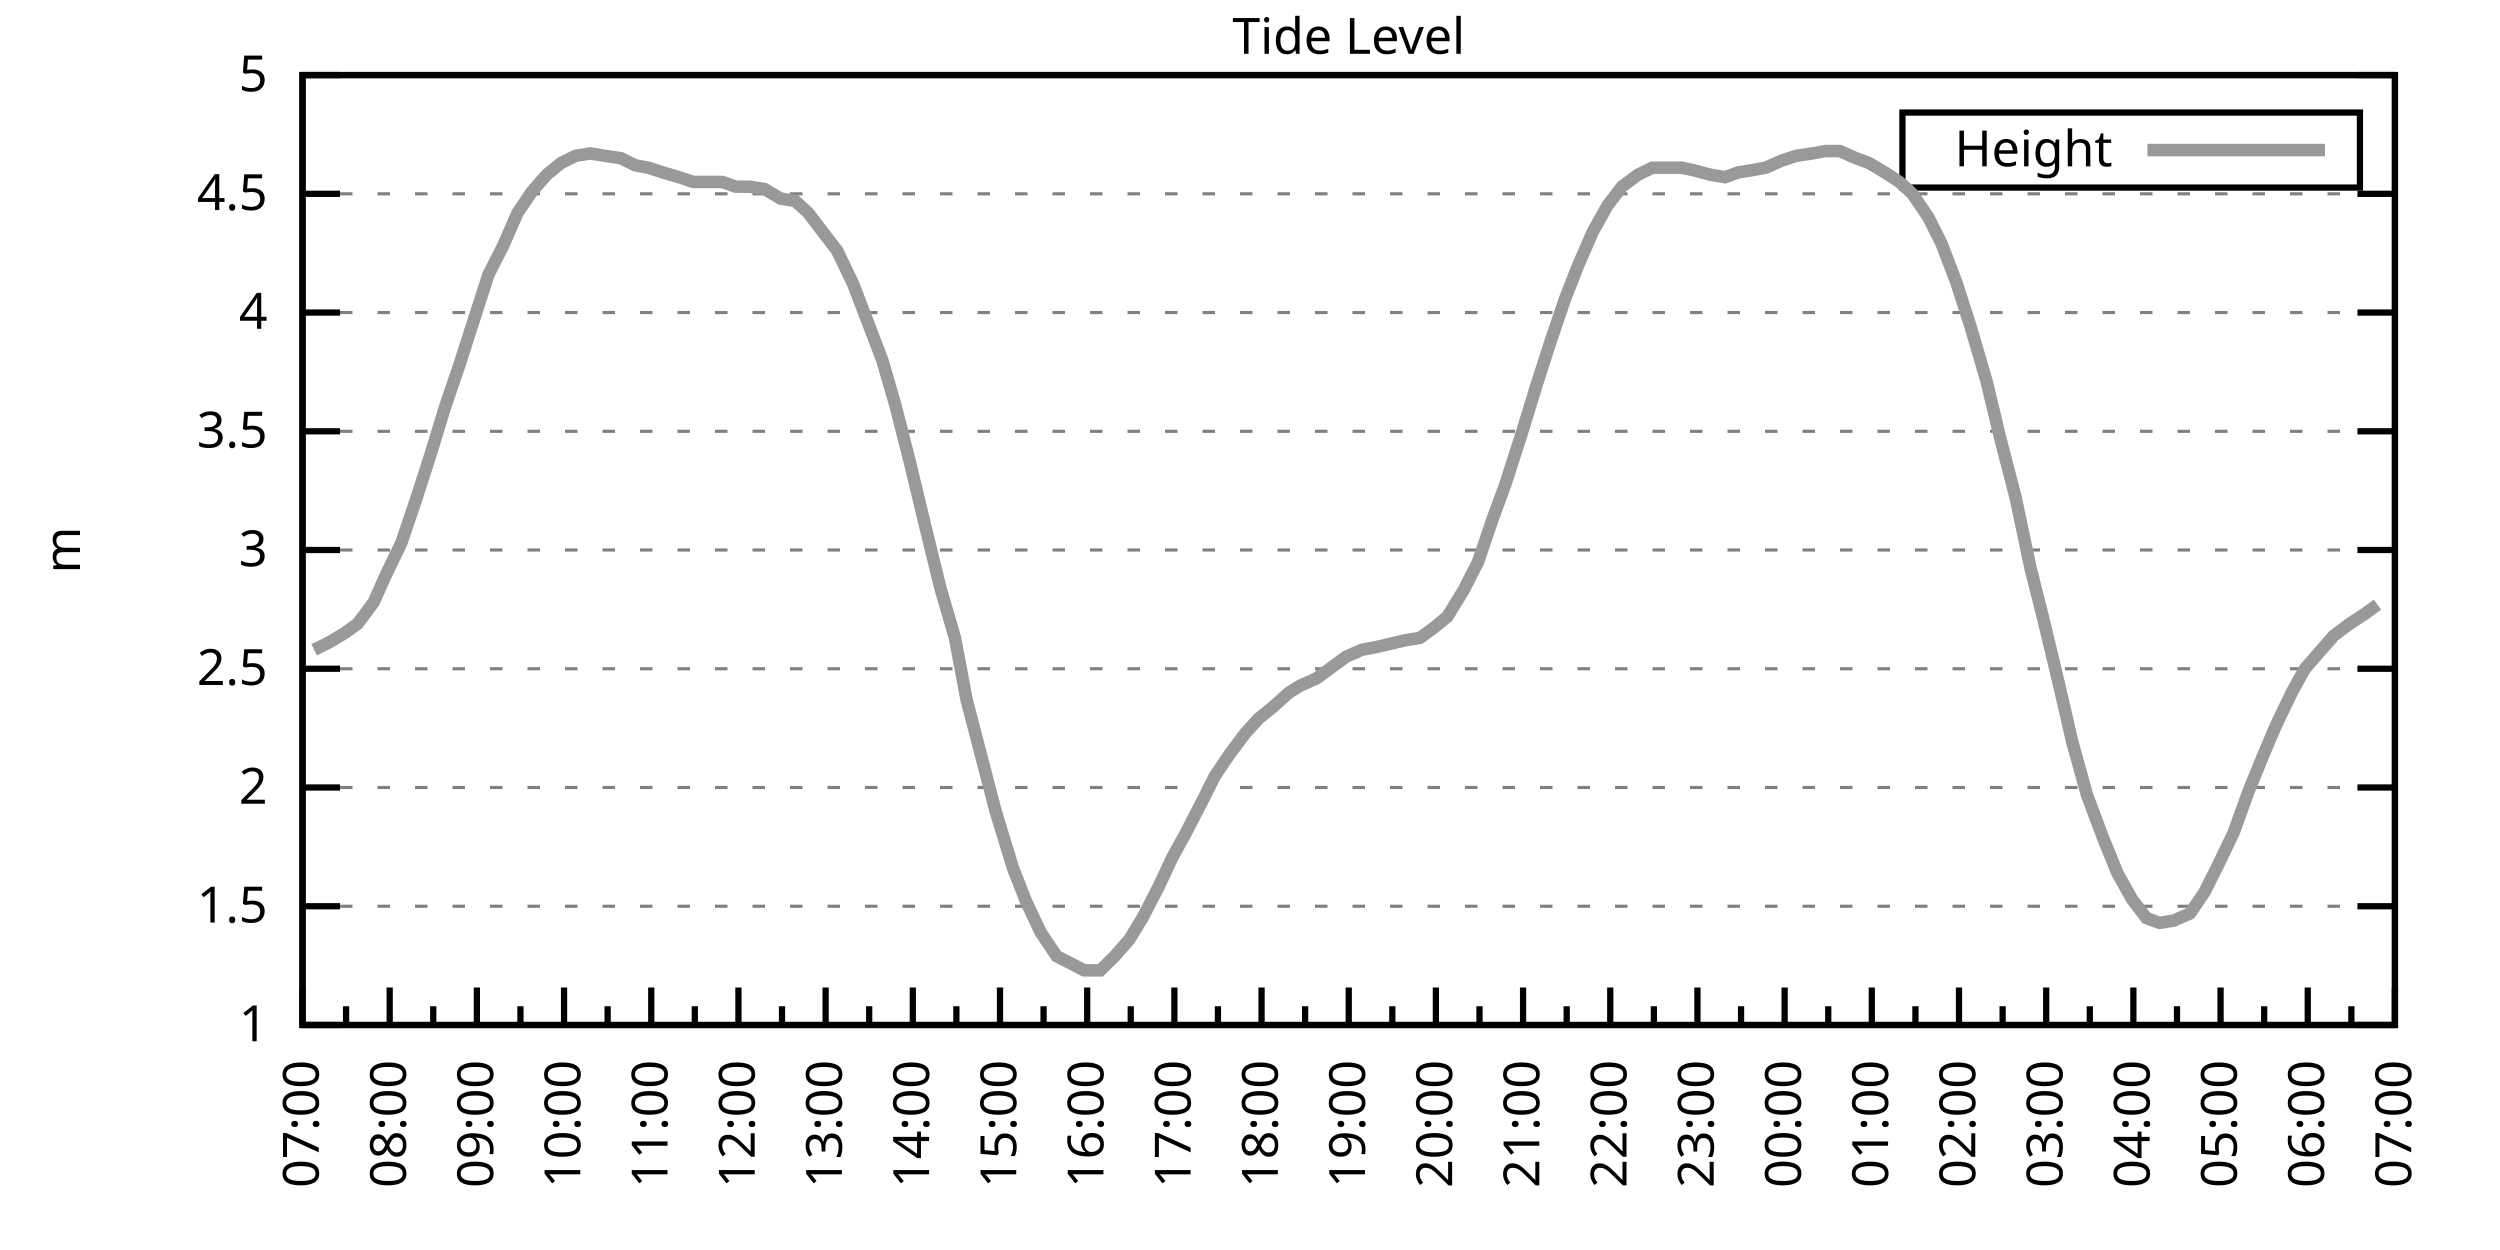
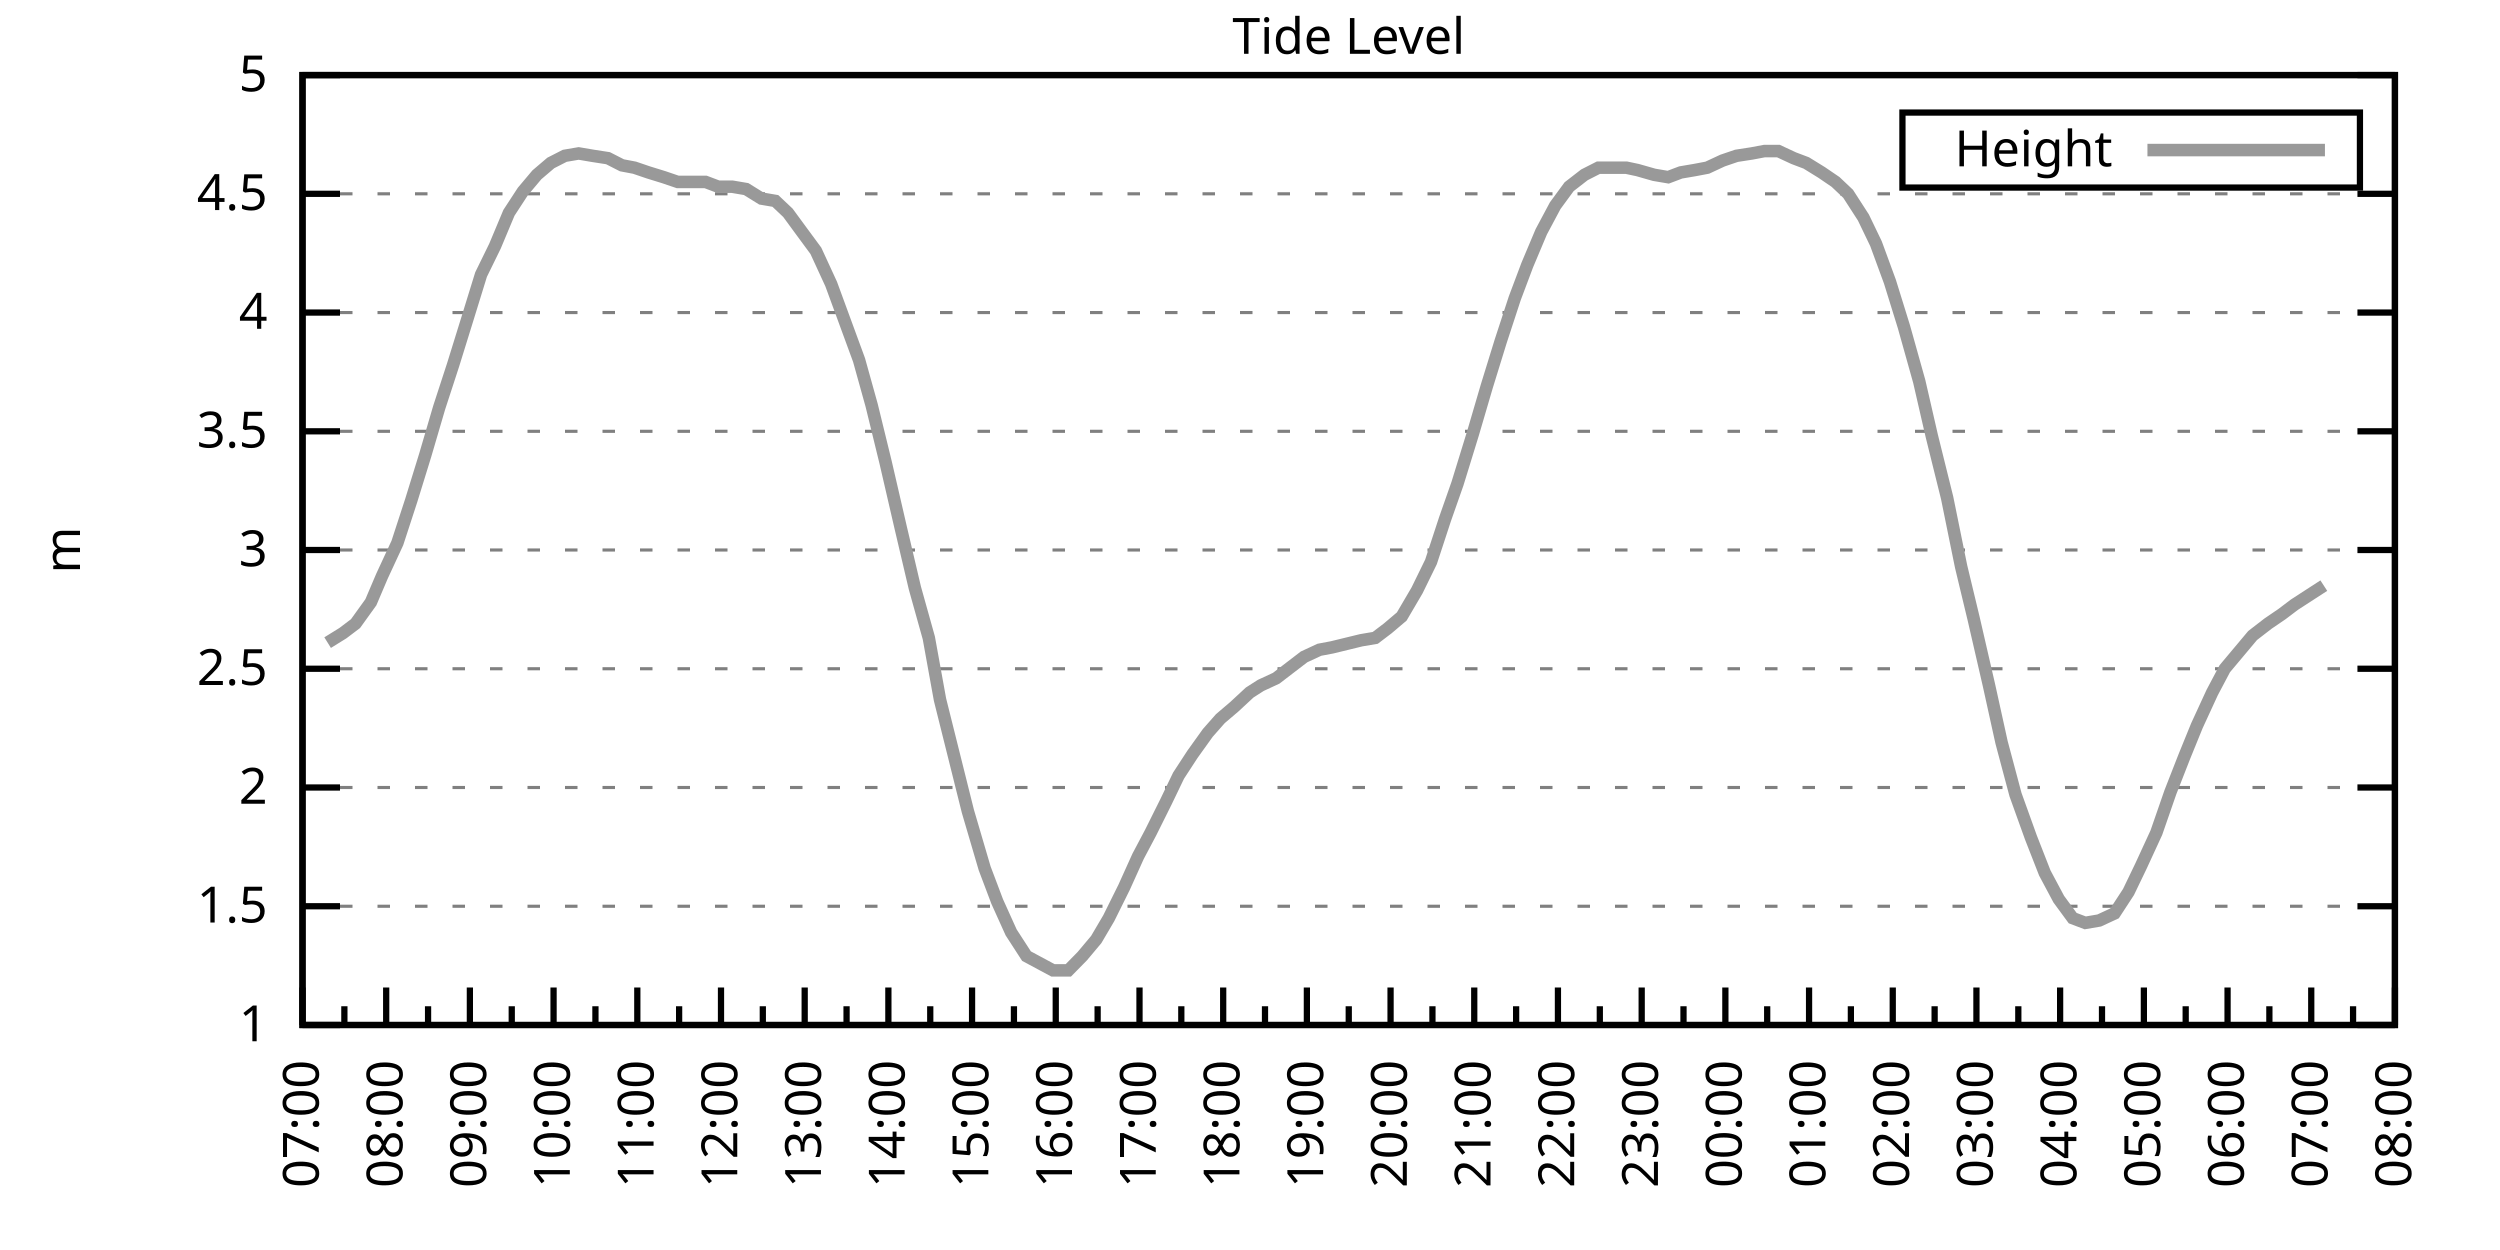
<svg xmlns="http://www.w3.org/2000/svg" xmlns:xlink="http://www.w3.org/1999/xlink" width="400" height="200" viewBox="0 0 400 200">
  <g id="gnuplot_canvas">
    <rect x="0" y="0" width="400" height="200" fill="none" />
    <defs>
      <circle id="gpDot" r="0.5" stroke-width="0.5" stroke="currentColor" />
      <path id="gpPt0" stroke-width="0.333" stroke="currentColor" d="M-1,0 h2 M0,-1 v2" />
      <path id="gpPt1" stroke-width="0.333" stroke="currentColor" d="M-1,-1 L1,1 M1,-1 L-1,1" />
      <path id="gpPt2" stroke-width="0.333" stroke="currentColor" d="M-1,0 L1,0 M0,-1 L0,1 M-1,-1 L1,1 M-1,1 L1,-1" />
      <rect id="gpPt3" stroke-width="0.333" stroke="currentColor" x="-1" y="-1" width="2" height="2" />
      <rect id="gpPt4" stroke-width="0.333" stroke="currentColor" fill="currentColor" x="-1" y="-1" width="2" height="2" />
      <circle id="gpPt5" stroke-width="0.333" stroke="currentColor" cx="0" cy="0" r="1" />
      <use xlink:href="#gpPt5" id="gpPt6" fill="currentColor" stroke="none" />
      <path id="gpPt7" stroke-width="0.333" stroke="currentColor" d="M0,-1.33 L-1.33,0.67 L1.33,0.67 z" />
      <use xlink:href="#gpPt7" id="gpPt8" fill="currentColor" stroke="none" />
      <use xlink:href="#gpPt7" id="gpPt9" stroke="currentColor" transform="rotate(180)" />
      <use xlink:href="#gpPt9" id="gpPt10" fill="currentColor" stroke="none" />
      <use xlink:href="#gpPt3" id="gpPt11" stroke="currentColor" transform="rotate(45)" />
      <use xlink:href="#gpPt11" id="gpPt12" fill="currentColor" stroke="none" />
      <path id="gpPt13" stroke-width="0.333" stroke="currentColor" d="M0,1.330 L1.265,0.411 L0.782,-1.067 L-0.782,-1.076 L-1.265,0.411 z" />
      <use xlink:href="#gpPt13" id="gpPt14" fill="currentColor" stroke="none" />
      <filter id="textbox" filterUnits="objectBoundingBox" x="0" y="0" height="1" width="1">
        <feFlood flood-color="white" flood-opacity="1" result="bgnd" />
        <feComposite in="SourceGraphic" in2="bgnd" operator="atop" />
      </filter>
      <filter id="greybox" filterUnits="objectBoundingBox" x="0" y="0" height="1" width="1">
        <feFlood flood-color="lightgrey" flood-opacity="1" result="grey" />
        <feComposite in="SourceGraphic" in2="grey" operator="atop" />
      </filter>
    </defs>
    <g fill="none" color="white" stroke="currentColor" stroke-width="1.00" stroke-linecap="butt" stroke-linejoin="miter">
</g>
    <g fill="none" color="black" stroke="currentColor" stroke-width="1.00" stroke-linecap="butt" stroke-linejoin="miter">
      <g stroke="none" shape-rendering="crispEdges">
        <polygon fill="rgb(255, 255, 255)" points="48.40,164.00 383.18,164.00 383.18,12.02 48.40,12.02 " />
      </g>
    </g>
    <g fill="none" color="black" stroke="currentColor" stroke-width="1.00" stroke-linecap="butt" stroke-linejoin="miter">
</g>
    <g fill="none" color="black" stroke="black" stroke-width="0.50" stroke-linecap="butt" stroke-linejoin="miter">
</g>
    <g fill="none" color="gray" stroke="currentColor" stroke-width="0.50" stroke-linecap="butt" stroke-linejoin="miter">
      <path stroke="gray" stroke-dasharray="2,4" class="gridline" d="M48.40,164.00 L383.19,164.00  " />
    </g>
    <g fill="none" color="gray" stroke="gray" stroke-width="1.00" stroke-linecap="butt" stroke-linejoin="miter">
</g>
    <g fill="none" color="black" stroke="currentColor" stroke-width="1.00" stroke-linecap="butt" stroke-linejoin="miter">
      <path stroke="black" d="M48.40,164.00 L54.40,164.00 M383.19,164.00 L377.19,164.00  " />
      <g transform="translate(42.80,166.60)" stroke="none" fill="black" font-family="Sans" font-size="8.00" text-anchor="end">
        <text>
          <tspan font-family="Sans"> 1</tspan>
        </text>
      </g>
    </g>
    <g fill="none" color="black" stroke="currentColor" stroke-width="1.00" stroke-linecap="butt" stroke-linejoin="miter">
</g>
    <g fill="none" color="black" stroke="black" stroke-width="0.50" stroke-linecap="butt" stroke-linejoin="miter">
</g>
    <g fill="none" color="gray" stroke="currentColor" stroke-width="0.50" stroke-linecap="butt" stroke-linejoin="miter">
      <path stroke="gray" stroke-dasharray="2,4" class="gridline" d="M48.40,145.00 L383.19,145.00  " />
    </g>
    <g fill="none" color="gray" stroke="gray" stroke-width="1.00" stroke-linecap="butt" stroke-linejoin="miter">
</g>
    <g fill="none" color="black" stroke="currentColor" stroke-width="1.00" stroke-linecap="butt" stroke-linejoin="miter">
      <path stroke="black" d="M48.40,145.00 L54.40,145.00 M383.19,145.00 L377.19,145.00  " />
      <g transform="translate(42.80,147.60)" stroke="none" fill="black" font-family="Sans" font-size="8.00" text-anchor="end">
        <text>
          <tspan font-family="Sans"> 1.5</tspan>
        </text>
      </g>
    </g>
    <g fill="none" color="black" stroke="currentColor" stroke-width="1.00" stroke-linecap="butt" stroke-linejoin="miter">
</g>
    <g fill="none" color="black" stroke="black" stroke-width="0.50" stroke-linecap="butt" stroke-linejoin="miter">
</g>
    <g fill="none" color="gray" stroke="currentColor" stroke-width="0.50" stroke-linecap="butt" stroke-linejoin="miter">
      <path stroke="gray" stroke-dasharray="2,4" class="gridline" d="M48.40,126.00 L383.19,126.00  " />
    </g>
    <g fill="none" color="gray" stroke="gray" stroke-width="1.00" stroke-linecap="butt" stroke-linejoin="miter">
</g>
    <g fill="none" color="black" stroke="currentColor" stroke-width="1.00" stroke-linecap="butt" stroke-linejoin="miter">
      <path stroke="black" d="M48.40,126.00 L54.40,126.00 M383.19,126.00 L377.19,126.00  " />
      <g transform="translate(42.80,128.60)" stroke="none" fill="black" font-family="Sans" font-size="8.00" text-anchor="end">
        <text>
          <tspan font-family="Sans"> 2</tspan>
        </text>
      </g>
    </g>
    <g fill="none" color="black" stroke="currentColor" stroke-width="1.00" stroke-linecap="butt" stroke-linejoin="miter">
</g>
    <g fill="none" color="black" stroke="black" stroke-width="0.50" stroke-linecap="butt" stroke-linejoin="miter">
</g>
    <g fill="none" color="gray" stroke="currentColor" stroke-width="0.50" stroke-linecap="butt" stroke-linejoin="miter">
      <path stroke="gray" stroke-dasharray="2,4" class="gridline" d="M48.40,107.00 L383.19,107.00  " />
    </g>
    <g fill="none" color="gray" stroke="gray" stroke-width="1.00" stroke-linecap="butt" stroke-linejoin="miter">
</g>
    <g fill="none" color="black" stroke="currentColor" stroke-width="1.00" stroke-linecap="butt" stroke-linejoin="miter">
      <path stroke="black" d="M48.40,107.00 L54.40,107.00 M383.19,107.00 L377.19,107.00  " />
      <g transform="translate(42.80,109.60)" stroke="none" fill="black" font-family="Sans" font-size="8.00" text-anchor="end">
        <text>
          <tspan font-family="Sans"> 2.5</tspan>
        </text>
      </g>
    </g>
    <g fill="none" color="black" stroke="currentColor" stroke-width="1.00" stroke-linecap="butt" stroke-linejoin="miter">
</g>
    <g fill="none" color="black" stroke="black" stroke-width="0.50" stroke-linecap="butt" stroke-linejoin="miter">
</g>
    <g fill="none" color="gray" stroke="currentColor" stroke-width="0.50" stroke-linecap="butt" stroke-linejoin="miter">
      <path stroke="gray" stroke-dasharray="2,4" class="gridline" d="M48.40,88.00 L383.19,88.00  " />
    </g>
    <g fill="none" color="gray" stroke="gray" stroke-width="1.00" stroke-linecap="butt" stroke-linejoin="miter">
</g>
    <g fill="none" color="black" stroke="currentColor" stroke-width="1.00" stroke-linecap="butt" stroke-linejoin="miter">
      <path stroke="black" d="M48.40,88.00 L54.40,88.00 M383.19,88.00 L377.19,88.00  " />
      <g transform="translate(42.80,90.60)" stroke="none" fill="black" font-family="Sans" font-size="8.00" text-anchor="end">
        <text>
          <tspan font-family="Sans"> 3</tspan>
        </text>
      </g>
    </g>
    <g fill="none" color="black" stroke="currentColor" stroke-width="1.00" stroke-linecap="butt" stroke-linejoin="miter">
</g>
    <g fill="none" color="black" stroke="black" stroke-width="0.50" stroke-linecap="butt" stroke-linejoin="miter">
</g>
    <g fill="none" color="gray" stroke="currentColor" stroke-width="0.50" stroke-linecap="butt" stroke-linejoin="miter">
      <path stroke="gray" stroke-dasharray="2,4" class="gridline" d="M48.40,69.01 L383.19,69.01  " />
    </g>
    <g fill="none" color="gray" stroke="gray" stroke-width="1.00" stroke-linecap="butt" stroke-linejoin="miter">
</g>
    <g fill="none" color="black" stroke="currentColor" stroke-width="1.00" stroke-linecap="butt" stroke-linejoin="miter">
      <path stroke="black" d="M48.40,69.01 L54.40,69.01 M383.19,69.01 L377.19,69.01  " />
      <g transform="translate(42.80,71.61)" stroke="none" fill="black" font-family="Sans" font-size="8.00" text-anchor="end">
        <text>
          <tspan font-family="Sans"> 3.5</tspan>
        </text>
      </g>
    </g>
    <g fill="none" color="black" stroke="currentColor" stroke-width="1.00" stroke-linecap="butt" stroke-linejoin="miter">
</g>
    <g fill="none" color="black" stroke="black" stroke-width="0.50" stroke-linecap="butt" stroke-linejoin="miter">
</g>
    <g fill="none" color="gray" stroke="currentColor" stroke-width="0.50" stroke-linecap="butt" stroke-linejoin="miter">
      <path stroke="gray" stroke-dasharray="2,4" class="gridline" d="M48.40,50.01 L383.19,50.01  " />
    </g>
    <g fill="none" color="gray" stroke="gray" stroke-width="1.00" stroke-linecap="butt" stroke-linejoin="miter">
</g>
    <g fill="none" color="black" stroke="currentColor" stroke-width="1.00" stroke-linecap="butt" stroke-linejoin="miter">
      <path stroke="black" d="M48.40,50.01 L54.40,50.01 M383.19,50.01 L377.19,50.01  " />
      <g transform="translate(42.80,52.61)" stroke="none" fill="black" font-family="Sans" font-size="8.00" text-anchor="end">
        <text>
          <tspan font-family="Sans"> 4</tspan>
        </text>
      </g>
    </g>
    <g fill="none" color="black" stroke="currentColor" stroke-width="1.00" stroke-linecap="butt" stroke-linejoin="miter">
</g>
    <g fill="none" color="black" stroke="black" stroke-width="0.50" stroke-linecap="butt" stroke-linejoin="miter">
</g>
    <g fill="none" color="gray" stroke="currentColor" stroke-width="0.50" stroke-linecap="butt" stroke-linejoin="miter">
      <path stroke="gray" stroke-dasharray="2,4" class="gridline" d="M48.40,31.01 L383.19,31.01  " />
    </g>
    <g fill="none" color="gray" stroke="gray" stroke-width="1.00" stroke-linecap="butt" stroke-linejoin="miter">
</g>
    <g fill="none" color="black" stroke="currentColor" stroke-width="1.00" stroke-linecap="butt" stroke-linejoin="miter">
      <path stroke="black" d="M48.40,31.01 L54.40,31.01 M383.19,31.01 L377.19,31.01  " />
      <g transform="translate(42.80,33.61)" stroke="none" fill="black" font-family="Sans" font-size="8.00" text-anchor="end">
        <text>
          <tspan font-family="Sans"> 4.5</tspan>
        </text>
      </g>
    </g>
    <g fill="none" color="black" stroke="currentColor" stroke-width="1.00" stroke-linecap="butt" stroke-linejoin="miter">
</g>
    <g fill="none" color="black" stroke="black" stroke-width="0.50" stroke-linecap="butt" stroke-linejoin="miter">
</g>
    <g fill="none" color="gray" stroke="currentColor" stroke-width="0.50" stroke-linecap="butt" stroke-linejoin="miter">
      <path stroke="gray" stroke-dasharray="2,4" class="gridline" d="M48.40,12.01 L383.19,12.01  " />
    </g>
    <g fill="none" color="gray" stroke="gray" stroke-width="1.00" stroke-linecap="butt" stroke-linejoin="miter">
</g>
    <g fill="none" color="black" stroke="currentColor" stroke-width="1.00" stroke-linecap="butt" stroke-linejoin="miter">
      <path stroke="black" d="M48.40,12.01 L54.40,12.01 M383.19,12.01 L377.19,12.01  " />
      <g transform="translate(42.80,14.61)" stroke="none" fill="black" font-family="Sans" font-size="8.00" text-anchor="end">
        <text>
          <tspan font-family="Sans"> 5</tspan>
        </text>
      </g>
    </g>
    <g fill="none" color="black" stroke="currentColor" stroke-width="1.00" stroke-linecap="butt" stroke-linejoin="miter">
      <path stroke="black" d="M48.40,164.00 L48.40,158.00  " />
      <g transform="translate(51.00,169.60) rotate(270)" stroke="none" fill="black" font-family="Sans" font-size="8.00" text-anchor="end">
        <text>
          <tspan font-family="Sans">07:00</tspan>
        </text>
      </g>
    </g>
    <g fill="none" color="black" stroke="currentColor" stroke-width="1.00" stroke-linecap="butt" stroke-linejoin="miter">
-       <path stroke="black" d="M55.37,164.00 L55.37,161.00 M62.35,164.00 L62.35,158.00  " />
-       <g transform="translate(64.95,169.60) rotate(270)" stroke="none" fill="black" font-family="Sans" font-size="8.00" text-anchor="end">
+       <path stroke="black" d="M55.10,164.00 L55.10,161.00 M61.79,164.00 L61.79,158.00  " />
+       <g transform="translate(64.39,169.60) rotate(270)" stroke="none" fill="black" font-family="Sans" font-size="8.00" text-anchor="end">
        <text>
          <tspan font-family="Sans">08:00</tspan>
        </text>
      </g>
    </g>
    <g fill="none" color="black" stroke="currentColor" stroke-width="1.00" stroke-linecap="butt" stroke-linejoin="miter">
-       <path stroke="black" d="M69.32,164.00 L69.32,161.00 M76.30,164.00 L76.30,158.00  " />
-       <g transform="translate(78.90,169.60) rotate(270)" stroke="none" fill="black" font-family="Sans" font-size="8.00" text-anchor="end">
+       <path stroke="black" d="M68.49,164.00 L68.49,161.00 M75.18,164.00 L75.18,158.00  " />
+       <g transform="translate(77.78,169.60) rotate(270)" stroke="none" fill="black" font-family="Sans" font-size="8.00" text-anchor="end">
        <text>
          <tspan font-family="Sans">09:00</tspan>
        </text>
      </g>
    </g>
    <g fill="none" color="black" stroke="currentColor" stroke-width="1.00" stroke-linecap="butt" stroke-linejoin="miter">
-       <path stroke="black" d="M83.27,164.00 L83.27,161.00 M90.25,164.00 L90.25,158.00  " />
-       <g transform="translate(92.85,169.60) rotate(270)" stroke="none" fill="black" font-family="Sans" font-size="8.00" text-anchor="end">
+       <path stroke="black" d="M81.88,164.00 L81.88,161.00 M88.57,164.00 L88.57,158.00  " />
+       <g transform="translate(91.17,169.60) rotate(270)" stroke="none" fill="black" font-family="Sans" font-size="8.00" text-anchor="end">
        <text>
          <tspan font-family="Sans">10:00</tspan>
        </text>
      </g>
    </g>
    <g fill="none" color="black" stroke="currentColor" stroke-width="1.00" stroke-linecap="butt" stroke-linejoin="miter">
-       <path stroke="black" d="M97.22,164.00 L97.22,161.00 M104.20,164.00 L104.20,158.00  " />
-       <g transform="translate(106.80,169.60) rotate(270)" stroke="none" fill="black" font-family="Sans" font-size="8.00" text-anchor="end">
+       <path stroke="black" d="M95.27,164.00 L95.27,161.00 M101.97,164.00 L101.97,158.00  " />
+       <g transform="translate(104.57,169.60) rotate(270)" stroke="none" fill="black" font-family="Sans" font-size="8.00" text-anchor="end">
        <text>
          <tspan font-family="Sans">11:00</tspan>
        </text>
      </g>
    </g>
    <g fill="none" color="black" stroke="currentColor" stroke-width="1.00" stroke-linecap="butt" stroke-linejoin="miter">
-       <path stroke="black" d="M111.17,164.00 L111.17,161.00 M118.15,164.00 L118.15,158.00  " />
-       <g transform="translate(120.75,169.60) rotate(270)" stroke="none" fill="black" font-family="Sans" font-size="8.00" text-anchor="end">
+       <path stroke="black" d="M108.66,164.00 L108.66,161.00 M115.36,164.00 L115.36,158.00  " />
+       <g transform="translate(117.96,169.60) rotate(270)" stroke="none" fill="black" font-family="Sans" font-size="8.00" text-anchor="end">
        <text>
          <tspan font-family="Sans">12:00</tspan>
        </text>
      </g>
    </g>
    <g fill="none" color="black" stroke="currentColor" stroke-width="1.00" stroke-linecap="butt" stroke-linejoin="miter">
-       <path stroke="black" d="M125.12,164.00 L125.12,161.00 M132.10,164.00 L132.10,158.00  " />
-       <g transform="translate(134.70,169.60) rotate(270)" stroke="none" fill="black" font-family="Sans" font-size="8.00" text-anchor="end">
+       <path stroke="black" d="M122.05,164.00 L122.05,161.00 M128.75,164.00 L128.75,158.00  " />
+       <g transform="translate(131.35,169.60) rotate(270)" stroke="none" fill="black" font-family="Sans" font-size="8.00" text-anchor="end">
        <text>
          <tspan font-family="Sans">13:00</tspan>
        </text>
      </g>
    </g>
    <g fill="none" color="black" stroke="currentColor" stroke-width="1.00" stroke-linecap="butt" stroke-linejoin="miter">
-       <path stroke="black" d="M139.07,164.00 L139.07,161.00 M146.05,164.00 L146.05,158.00  " />
-       <g transform="translate(148.65,169.60) rotate(270)" stroke="none" fill="black" font-family="Sans" font-size="8.00" text-anchor="end">
+       <path stroke="black" d="M135.45,164.00 L135.45,161.00 M142.14,164.00 L142.14,158.00  " />
+       <g transform="translate(144.74,169.60) rotate(270)" stroke="none" fill="black" font-family="Sans" font-size="8.00" text-anchor="end">
        <text>
          <tspan font-family="Sans">14:00</tspan>
        </text>
      </g>
    </g>
    <g fill="none" color="black" stroke="currentColor" stroke-width="1.00" stroke-linecap="butt" stroke-linejoin="miter">
-       <path stroke="black" d="M153.02,164.00 L153.02,161.00 M160.00,164.00 L160.00,158.00  " />
-       <g transform="translate(162.60,169.60) rotate(270)" stroke="none" fill="black" font-family="Sans" font-size="8.00" text-anchor="end">
+       <path stroke="black" d="M148.84,164.00 L148.84,161.00 M155.53,164.00 L155.53,158.00  " />
+       <g transform="translate(158.13,169.60) rotate(270)" stroke="none" fill="black" font-family="Sans" font-size="8.00" text-anchor="end">
        <text>
          <tspan font-family="Sans">15:00</tspan>
        </text>
      </g>
    </g>
    <g fill="none" color="black" stroke="currentColor" stroke-width="1.00" stroke-linecap="butt" stroke-linejoin="miter">
-       <path stroke="black" d="M166.97,164.00 L166.97,161.00 M173.95,164.00 L173.95,158.00  " />
-       <g transform="translate(176.55,169.60) rotate(270)" stroke="none" fill="black" font-family="Sans" font-size="8.00" text-anchor="end">
+       <path stroke="black" d="M162.23,164.00 L162.23,161.00 M168.92,164.00 L168.92,158.00  " />
+       <g transform="translate(171.52,169.60) rotate(270)" stroke="none" fill="black" font-family="Sans" font-size="8.00" text-anchor="end">
        <text>
          <tspan font-family="Sans">16:00</tspan>
        </text>
      </g>
    </g>
    <g fill="none" color="black" stroke="currentColor" stroke-width="1.00" stroke-linecap="butt" stroke-linejoin="miter">
-       <path stroke="black" d="M180.92,164.00 L180.92,161.00 M187.90,164.00 L187.90,158.00  " />
-       <g transform="translate(190.50,169.60) rotate(270)" stroke="none" fill="black" font-family="Sans" font-size="8.00" text-anchor="end">
+       <path stroke="black" d="M175.62,164.00 L175.62,161.00 M182.32,164.00 L182.32,158.00  " />
+       <g transform="translate(184.92,169.60) rotate(270)" stroke="none" fill="black" font-family="Sans" font-size="8.00" text-anchor="end">
        <text>
          <tspan font-family="Sans">17:00</tspan>
        </text>
      </g>
    </g>
    <g fill="none" color="black" stroke="currentColor" stroke-width="1.00" stroke-linecap="butt" stroke-linejoin="miter">
-       <path stroke="black" d="M194.87,164.00 L194.87,161.00 M201.85,164.00 L201.85,158.00  " />
-       <g transform="translate(204.45,169.60) rotate(270)" stroke="none" fill="black" font-family="Sans" font-size="8.00" text-anchor="end">
+       <path stroke="black" d="M189.01,164.00 L189.01,161.00 M195.71,164.00 L195.71,158.00  " />
+       <g transform="translate(198.31,169.60) rotate(270)" stroke="none" fill="black" font-family="Sans" font-size="8.00" text-anchor="end">
        <text>
          <tspan font-family="Sans">18:00</tspan>
        </text>
      </g>
    </g>
    <g fill="none" color="black" stroke="currentColor" stroke-width="1.00" stroke-linecap="butt" stroke-linejoin="miter">
-       <path stroke="black" d="M208.82,164.00 L208.82,161.00 M215.80,164.00 L215.80,158.00  " />
-       <g transform="translate(218.40,169.60) rotate(270)" stroke="none" fill="black" font-family="Sans" font-size="8.00" text-anchor="end">
+       <path stroke="black" d="M202.40,164.00 L202.40,161.00 M209.10,164.00 L209.10,158.00  " />
+       <g transform="translate(211.70,169.60) rotate(270)" stroke="none" fill="black" font-family="Sans" font-size="8.00" text-anchor="end">
        <text>
          <tspan font-family="Sans">19:00</tspan>
        </text>
      </g>
    </g>
    <g fill="none" color="black" stroke="currentColor" stroke-width="1.00" stroke-linecap="butt" stroke-linejoin="miter">
-       <path stroke="black" d="M222.77,164.00 L222.77,161.00 M229.74,164.00 L229.74,158.00  " />
-       <g transform="translate(232.34,169.60) rotate(270)" stroke="none" fill="black" font-family="Sans" font-size="8.00" text-anchor="end">
+       <path stroke="black" d="M215.80,164.00 L215.80,161.00 M222.49,164.00 L222.49,158.00  " />
+       <g transform="translate(225.09,169.60) rotate(270)" stroke="none" fill="black" font-family="Sans" font-size="8.00" text-anchor="end">
        <text>
          <tspan font-family="Sans">20:00</tspan>
        </text>
      </g>
    </g>
    <g fill="none" color="black" stroke="currentColor" stroke-width="1.00" stroke-linecap="butt" stroke-linejoin="miter">
-       <path stroke="black" d="M236.72,164.00 L236.72,161.00 M243.69,164.00 L243.69,158.00  " />
-       <g transform="translate(246.29,169.60) rotate(270)" stroke="none" fill="black" font-family="Sans" font-size="8.00" text-anchor="end">
+       <path stroke="black" d="M229.19,164.00 L229.19,161.00 M235.88,164.00 L235.88,158.00  " />
+       <g transform="translate(238.48,169.60) rotate(270)" stroke="none" fill="black" font-family="Sans" font-size="8.00" text-anchor="end">
        <text>
          <tspan font-family="Sans">21:00</tspan>
        </text>
      </g>
    </g>
    <g fill="none" color="black" stroke="currentColor" stroke-width="1.00" stroke-linecap="butt" stroke-linejoin="miter">
-       <path stroke="black" d="M250.67,164.00 L250.67,161.00 M257.64,164.00 L257.64,158.00  " />
-       <g transform="translate(260.24,169.60) rotate(270)" stroke="none" fill="black" font-family="Sans" font-size="8.00" text-anchor="end">
+       <path stroke="black" d="M242.58,164.00 L242.58,161.00 M249.27,164.00 L249.27,158.00  " />
+       <g transform="translate(251.87,169.60) rotate(270)" stroke="none" fill="black" font-family="Sans" font-size="8.00" text-anchor="end">
        <text>
          <tspan font-family="Sans">22:00</tspan>
        </text>
      </g>
    </g>
    <g fill="none" color="black" stroke="currentColor" stroke-width="1.00" stroke-linecap="butt" stroke-linejoin="miter">
-       <path stroke="black" d="M264.62,164.00 L264.62,161.00 M271.59,164.00 L271.59,158.00  " />
-       <g transform="translate(274.19,169.60) rotate(270)" stroke="none" fill="black" font-family="Sans" font-size="8.00" text-anchor="end">
+       <path stroke="black" d="M255.97,164.00 L255.97,161.00 M262.67,164.00 L262.67,158.00  " />
+       <g transform="translate(265.27,169.60) rotate(270)" stroke="none" fill="black" font-family="Sans" font-size="8.00" text-anchor="end">
        <text>
          <tspan font-family="Sans">23:00</tspan>
        </text>
      </g>
    </g>
    <g fill="none" color="black" stroke="currentColor" stroke-width="1.00" stroke-linecap="butt" stroke-linejoin="miter">
-       <path stroke="black" d="M278.57,164.00 L278.57,161.00 M285.54,164.00 L285.54,158.00  " />
-       <g transform="translate(288.14,169.60) rotate(270)" stroke="none" fill="black" font-family="Sans" font-size="8.00" text-anchor="end">
+       <path stroke="black" d="M269.36,164.00 L269.36,161.00 M276.06,164.00 L276.06,158.00  " />
+       <g transform="translate(278.66,169.60) rotate(270)" stroke="none" fill="black" font-family="Sans" font-size="8.00" text-anchor="end">
        <text>
          <tspan font-family="Sans">00:00</tspan>
        </text>
      </g>
    </g>
    <g fill="none" color="black" stroke="currentColor" stroke-width="1.00" stroke-linecap="butt" stroke-linejoin="miter">
-       <path stroke="black" d="M292.52,164.00 L292.52,161.00 M299.49,164.00 L299.49,158.00  " />
-       <g transform="translate(302.09,169.60) rotate(270)" stroke="none" fill="black" font-family="Sans" font-size="8.00" text-anchor="end">
+       <path stroke="black" d="M282.75,164.00 L282.75,161.00 M289.45,164.00 L289.45,158.00  " />
+       <g transform="translate(292.05,169.60) rotate(270)" stroke="none" fill="black" font-family="Sans" font-size="8.00" text-anchor="end">
        <text>
          <tspan font-family="Sans">01:00</tspan>
        </text>
      </g>
    </g>
    <g fill="none" color="black" stroke="currentColor" stroke-width="1.00" stroke-linecap="butt" stroke-linejoin="miter">
-       <path stroke="black" d="M306.47,164.00 L306.47,161.00 M313.44,164.00 L313.44,158.00  " />
-       <g transform="translate(316.04,169.60) rotate(270)" stroke="none" fill="black" font-family="Sans" font-size="8.00" text-anchor="end">
+       <path stroke="black" d="M296.14,164.00 L296.14,161.00 M302.84,164.00 L302.84,158.00  " />
+       <g transform="translate(305.44,169.60) rotate(270)" stroke="none" fill="black" font-family="Sans" font-size="8.00" text-anchor="end">
        <text>
          <tspan font-family="Sans">02:00</tspan>
        </text>
      </g>
    </g>
    <g fill="none" color="black" stroke="currentColor" stroke-width="1.00" stroke-linecap="butt" stroke-linejoin="miter">
-       <path stroke="black" d="M320.42,164.00 L320.42,161.00 M327.39,164.00 L327.39,158.00  " />
-       <g transform="translate(329.99,169.60) rotate(270)" stroke="none" fill="black" font-family="Sans" font-size="8.00" text-anchor="end">
+       <path stroke="black" d="M309.54,164.00 L309.54,161.00 M316.23,164.00 L316.23,158.00  " />
+       <g transform="translate(318.83,169.60) rotate(270)" stroke="none" fill="black" font-family="Sans" font-size="8.00" text-anchor="end">
        <text>
          <tspan font-family="Sans">03:00</tspan>
        </text>
      </g>
    </g>
    <g fill="none" color="black" stroke="currentColor" stroke-width="1.00" stroke-linecap="butt" stroke-linejoin="miter">
-       <path stroke="black" d="M334.37,164.00 L334.37,161.00 M341.34,164.00 L341.34,158.00  " />
-       <g transform="translate(343.94,169.60) rotate(270)" stroke="none" fill="black" font-family="Sans" font-size="8.00" text-anchor="end">
+       <path stroke="black" d="M322.93,164.00 L322.93,161.00 M329.62,164.00 L329.62,158.00  " />
+       <g transform="translate(332.22,169.60) rotate(270)" stroke="none" fill="black" font-family="Sans" font-size="8.00" text-anchor="end">
        <text>
          <tspan font-family="Sans">04:00</tspan>
        </text>
      </g>
    </g>
    <g fill="none" color="black" stroke="currentColor" stroke-width="1.00" stroke-linecap="butt" stroke-linejoin="miter">
-       <path stroke="black" d="M348.32,164.00 L348.32,161.00 M355.29,164.00 L355.29,158.00  " />
-       <g transform="translate(357.89,169.60) rotate(270)" stroke="none" fill="black" font-family="Sans" font-size="8.00" text-anchor="end">
+       <path stroke="black" d="M336.32,164.00 L336.32,161.00 M343.02,164.00 L343.02,158.00  " />
+       <g transform="translate(345.62,169.60) rotate(270)" stroke="none" fill="black" font-family="Sans" font-size="8.00" text-anchor="end">
        <text>
          <tspan font-family="Sans">05:00</tspan>
        </text>
      </g>
    </g>
    <g fill="none" color="black" stroke="currentColor" stroke-width="1.00" stroke-linecap="butt" stroke-linejoin="miter">
-       <path stroke="black" d="M362.27,164.00 L362.27,161.00 M369.24,164.00 L369.24,158.00  " />
-       <g transform="translate(371.84,169.60) rotate(270)" stroke="none" fill="black" font-family="Sans" font-size="8.00" text-anchor="end">
+       <path stroke="black" d="M349.71,164.00 L349.71,161.00 M356.41,164.00 L356.41,158.00  " />
+       <g transform="translate(359.01,169.60) rotate(270)" stroke="none" fill="black" font-family="Sans" font-size="8.00" text-anchor="end">
        <text>
          <tspan font-family="Sans">06:00</tspan>
        </text>
      </g>
    </g>
    <g fill="none" color="black" stroke="currentColor" stroke-width="1.00" stroke-linecap="butt" stroke-linejoin="miter">
-       <path stroke="black" d="M376.22,164.00 L376.22,161.00 M383.19,164.00 L383.19,158.00  " />
+       <path stroke="black" d="M363.10,164.00 L363.10,161.00 M369.80,164.00 L369.80,158.00  " />
+       <g transform="translate(372.40,169.60) rotate(270)" stroke="none" fill="black" font-family="Sans" font-size="8.00" text-anchor="end">
+         <text>
+           <tspan font-family="Sans">07:00</tspan>
+         </text>
+       </g>
+     </g>
+     <g fill="none" color="black" stroke="currentColor" stroke-width="1.00" stroke-linecap="butt" stroke-linejoin="miter">
+       <path stroke="black" d="M376.49,164.00 L376.49,161.00 M383.19,164.00 L383.19,158.00  " />
      <g transform="translate(385.79,169.60) rotate(270)" stroke="none" fill="black" font-family="Sans" font-size="8.00" text-anchor="end">
        <text>
-           <tspan font-family="Sans">07:00</tspan>
+           <tspan font-family="Sans">08:00</tspan>
        </text>
      </g>
    </g>
    <g fill="none" color="black" stroke="currentColor" stroke-width="1.00" stroke-linecap="butt" stroke-linejoin="miter">
</g>
    <g fill="none" color="black" stroke="currentColor" stroke-width="1.00" stroke-linecap="butt" stroke-linejoin="miter">
      <path stroke="black" d="M48.40,12.01 L48.40,164.00 L383.19,164.00 L383.19,12.01 L48.40,12.01 Z  " />
    </g>
    <g fill="none" color="black" stroke="currentColor" stroke-width="1.00" stroke-linecap="butt" stroke-linejoin="miter">
      <g transform="translate(12.80,88.01) rotate(270)" stroke="none" fill="black" font-family="Sans" font-size="8.00" text-anchor="middle">
        <text>
          <tspan font-family="Sans">m</tspan>
        </text>
      </g>
    </g>
    <g fill="none" color="black" stroke="currentColor" stroke-width="1.00" stroke-linecap="butt" stroke-linejoin="miter">
</g>
    <g fill="none" color="black" stroke="currentColor" stroke-width="1.00" stroke-linecap="butt" stroke-linejoin="miter">
      <path stroke="black" d="M304.39,30.01 L304.39,18.01 L377.59,18.01 L377.59,30.01 L304.39,30.01 Z  " />
    </g>
    <g id="Tide_level_plot_1">
      <g fill="none" color="white" stroke="black" stroke-width="2.00" stroke-linecap="butt" stroke-linejoin="miter">
</g>
      <g fill="none" color="black" stroke="currentColor" stroke-width="2.00" stroke-linecap="butt" stroke-linejoin="miter">
        <g transform="translate(337.99,26.61)" stroke="none" fill="black" font-family="Sans" font-size="8.00" text-anchor="end">
          <text>
            <tspan font-family="Sans">Height</tspan>
          </text>
        </g>
      </g>
      <g fill="none" color="black" stroke="currentColor" stroke-width="2.00" stroke-linecap="butt" stroke-linejoin="miter">
-         <path stroke="rgb(153, 153, 153)" d="M343.59,24.01 L371.99,24.01 M50.26,103.96 L52.58,102.82 L55.14,101.30 L57.23,99.78 L59.79,96.36 L61.65,92.18   L64.21,86.87 L66.53,80.03 L68.86,72.81 L71.18,65.21 L73.51,58.37 L75.83,51.15 L78.16,43.93 L80.48,39.37   L82.81,34.05 L85.13,30.63 L87.46,27.97 L89.78,26.07 L92.11,24.93 L94.43,24.55 L96.76,24.93 L99.32,25.31   L101.64,26.45 L103.73,26.83 L106.06,27.59 L108.62,28.35 L110.94,29.11 L113.03,29.11 L115.59,29.11 L117.68,29.87   L120.01,29.87 L122.33,30.25 L124.89,31.77 L127.22,32.15 L129.31,34.05 L131.63,37.09 L133.96,40.13 L136.51,45.45   L138.84,51.53 L141.16,57.61 L143.26,64.83 L145.58,73.95 L148.14,84.59 L150.46,94.08 L152.79,102.06 L154.65,111.94   L159.30,129.80 L162.09,138.92 L164.18,144.24 L166.51,149.18 L169.06,152.98 L173.48,155.26 L176.04,155.26 L178.36,152.98   L180.69,150.32 L182.78,146.90 L185.34,141.96 L187.66,137.02 L189.76,133.22 L192.31,128.28 L194.41,124.10 L196.73,120.68   L199.29,117.26 L201.38,114.98 L203.71,113.08 L206.26,110.80 L208.12,109.66 L210.68,108.52 L215.33,105.10 L217.89,103.96   L219.98,103.58 L224.86,102.44 L227.19,102.06 L229.28,100.54 L231.60,98.64 L234.16,94.46 L236.49,89.90 L238.81,83.07   L240.90,77.37 L243.46,69.39 L245.79,61.79 L248.11,54.57 L250.44,47.73 L252.53,42.41 L254.85,37.09 L257.18,32.91   L259.50,29.87 L262.06,27.97 L264.39,26.83 L266.48,26.83 L269.04,26.83 L270.90,27.21 L273.69,27.97 L276.01,28.35   L278.10,27.59 L280.43,27.21 L282.52,26.83 L285.08,25.69 L287.40,24.93 L289.96,24.55 L292.05,24.17 L294.38,24.17   L296.94,25.31 L299.03,26.07 L301.58,27.59 L303.91,29.11 L306.00,31.01 L308.56,34.81 L310.65,38.99 L312.98,45.07   L315.30,52.29 L317.86,61.03 L319.95,69.77 L322.51,79.65 L324.83,90.66 L326.93,99.02 L329.48,109.66 L331.58,118.78   L333.90,127.14 L336.46,133.98 L338.78,139.68 L341.11,143.86 L343.43,146.90 L345.53,147.66 L347.85,147.28 L350.41,146.14   L352.73,142.72 L354.83,138.54 L357.38,133.22 L359.71,126.76 L362.03,121.06 L364.13,116.12 L366.68,110.80 L368.78,107.00   L371.10,104.34 L373.43,101.68 L375.98,99.78 L378.31,98.26 L380.40,96.74  " />
+         <path stroke="rgb(153, 153, 153)" d="M343.59,24.01 L371.99,24.01 M52.42,102.82 L54.87,101.30 L56.88,99.78 L59.34,96.36 L61.12,92.18 L63.58,86.87   L65.81,80.03 L68.04,72.81 L70.27,65.21 L72.50,58.37 L74.74,51.15 L76.97,43.93 L79.20,39.37 L81.43,34.05   L83.66,30.63 L85.90,27.97 L88.13,26.07 L90.36,24.93 L92.59,24.55 L94.82,24.93 L97.28,25.31 L99.51,26.45   L101.52,26.83 L103.75,27.59 L106.21,28.35 L108.44,29.11 L110.45,29.11 L112.90,29.11 L114.91,29.87 L117.14,29.87   L119.38,30.25 L121.83,31.77 L124.06,32.15 L126.07,34.05 L128.30,37.09 L130.54,40.13 L132.99,45.45 L135.22,51.53   L137.45,57.61 L139.46,64.83 L141.69,73.95 L144.15,84.59 L146.38,94.08 L148.61,102.06 L150.40,111.94 L154.86,129.80   L157.54,138.92 L159.55,144.24 L161.78,149.18 L164.24,152.98 L168.48,155.26 L170.93,155.26 L173.17,152.98 L175.40,150.32   L177.41,146.90 L179.86,141.96 L182.09,137.02 L184.10,133.22 L186.56,128.28 L188.57,124.10 L190.80,120.68 L193.25,117.26   L195.26,114.98 L197.49,113.08 L199.95,110.80 L201.73,109.66 L204.19,108.52 L208.65,105.10 L211.11,103.96 L213.12,103.58   L217.80,102.44 L220.04,102.06 L222.04,100.54 L224.28,98.64 L226.73,94.46 L228.96,89.90 L231.20,83.07 L233.20,77.37   L235.66,69.39 L237.89,61.79 L240.12,54.57 L242.36,47.73 L244.36,42.41 L246.60,37.09 L248.83,32.91 L251.06,29.87   L253.51,27.97 L255.75,26.83 L257.76,26.83 L260.21,26.83 L262.00,27.21 L264.67,27.97 L266.91,28.35 L268.92,27.59   L271.15,27.21 L273.16,26.83 L275.61,25.69 L277.84,24.93 L280.30,24.55 L282.31,24.17 L284.54,24.17 L286.99,25.31   L289.00,26.07 L291.46,27.59 L293.69,29.11 L295.70,31.01 L298.15,34.81 L300.16,38.99 L302.39,45.07 L304.63,52.29   L307.08,61.03 L309.09,69.77 L311.54,79.65 L313.78,90.66 L315.79,99.02 L318.24,109.66 L320.25,118.78 L322.48,127.14   L324.94,133.98 L327.17,139.68 L329.40,143.86 L331.63,146.90 L333.64,147.66 L335.87,147.28 L338.33,146.14 L340.56,142.72   L342.57,138.54 L345.02,133.22 L347.26,126.76 L349.49,121.06 L351.50,116.12 L353.95,110.80 L355.96,107.00 L358.19,104.34   L360.42,101.68 L362.88,99.78 L365.11,98.26 L367.12,96.74 L371.81,93.70  " />
      </g>
    </g>
    <g fill="none" color="black" stroke="currentColor" stroke-width="2.00" stroke-linecap="butt" stroke-linejoin="miter">
</g>
    <g fill="none" color="black" stroke="black" stroke-width="1.00" stroke-linecap="butt" stroke-linejoin="miter">
</g>
    <g fill="none" color="black" stroke="currentColor" stroke-width="1.00" stroke-linecap="butt" stroke-linejoin="miter">
      <path stroke="black" d="M48.40,12.01 L48.40,164.00 L383.19,164.00 L383.19,12.01 L48.40,12.01 Z  " />
    </g>
    <g fill="none" color="black" stroke="currentColor" stroke-width="1.00" stroke-linecap="butt" stroke-linejoin="miter">
      <g transform="translate(215.79,8.61)" stroke="none" fill="black" font-family="Sans" font-size="8.00" text-anchor="middle">
        <text>
          <tspan font-family="Sans">Tide Level</tspan>
        </text>
      </g>
    </g>
    <g fill="none" color="black" stroke="currentColor" stroke-width="1.00" stroke-linecap="butt" stroke-linejoin="miter">
</g>
  </g>
</svg>
